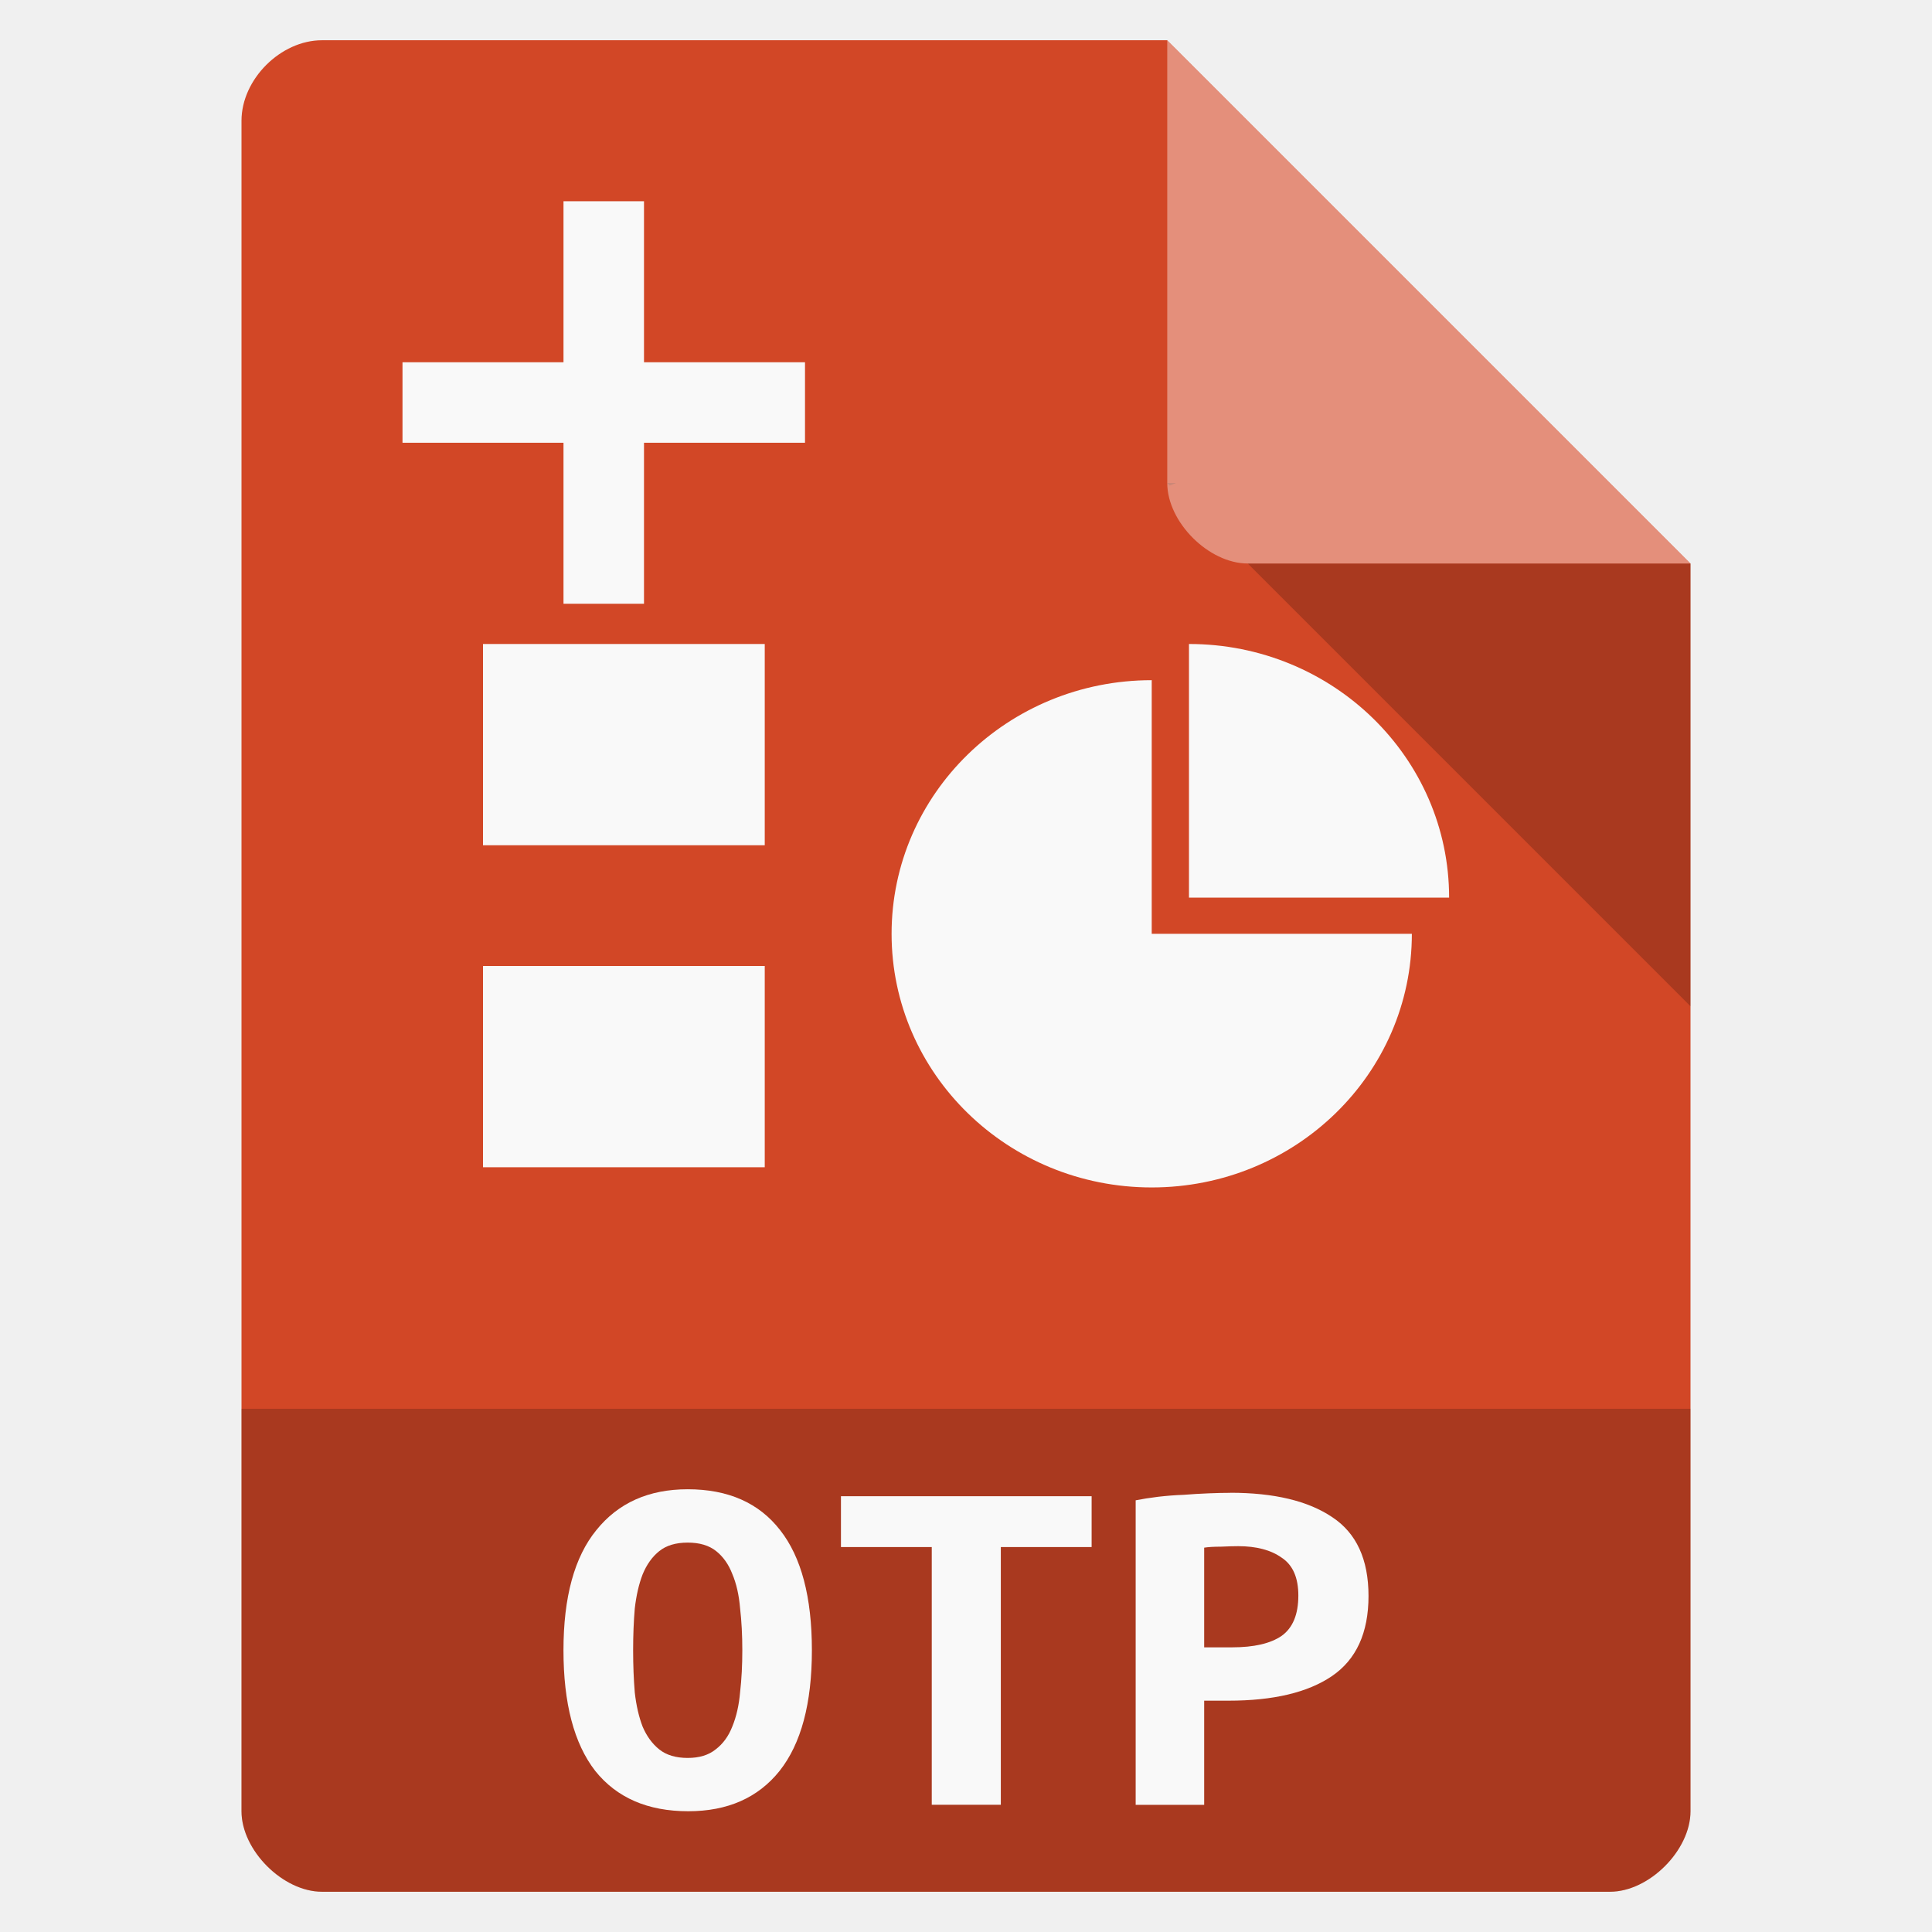
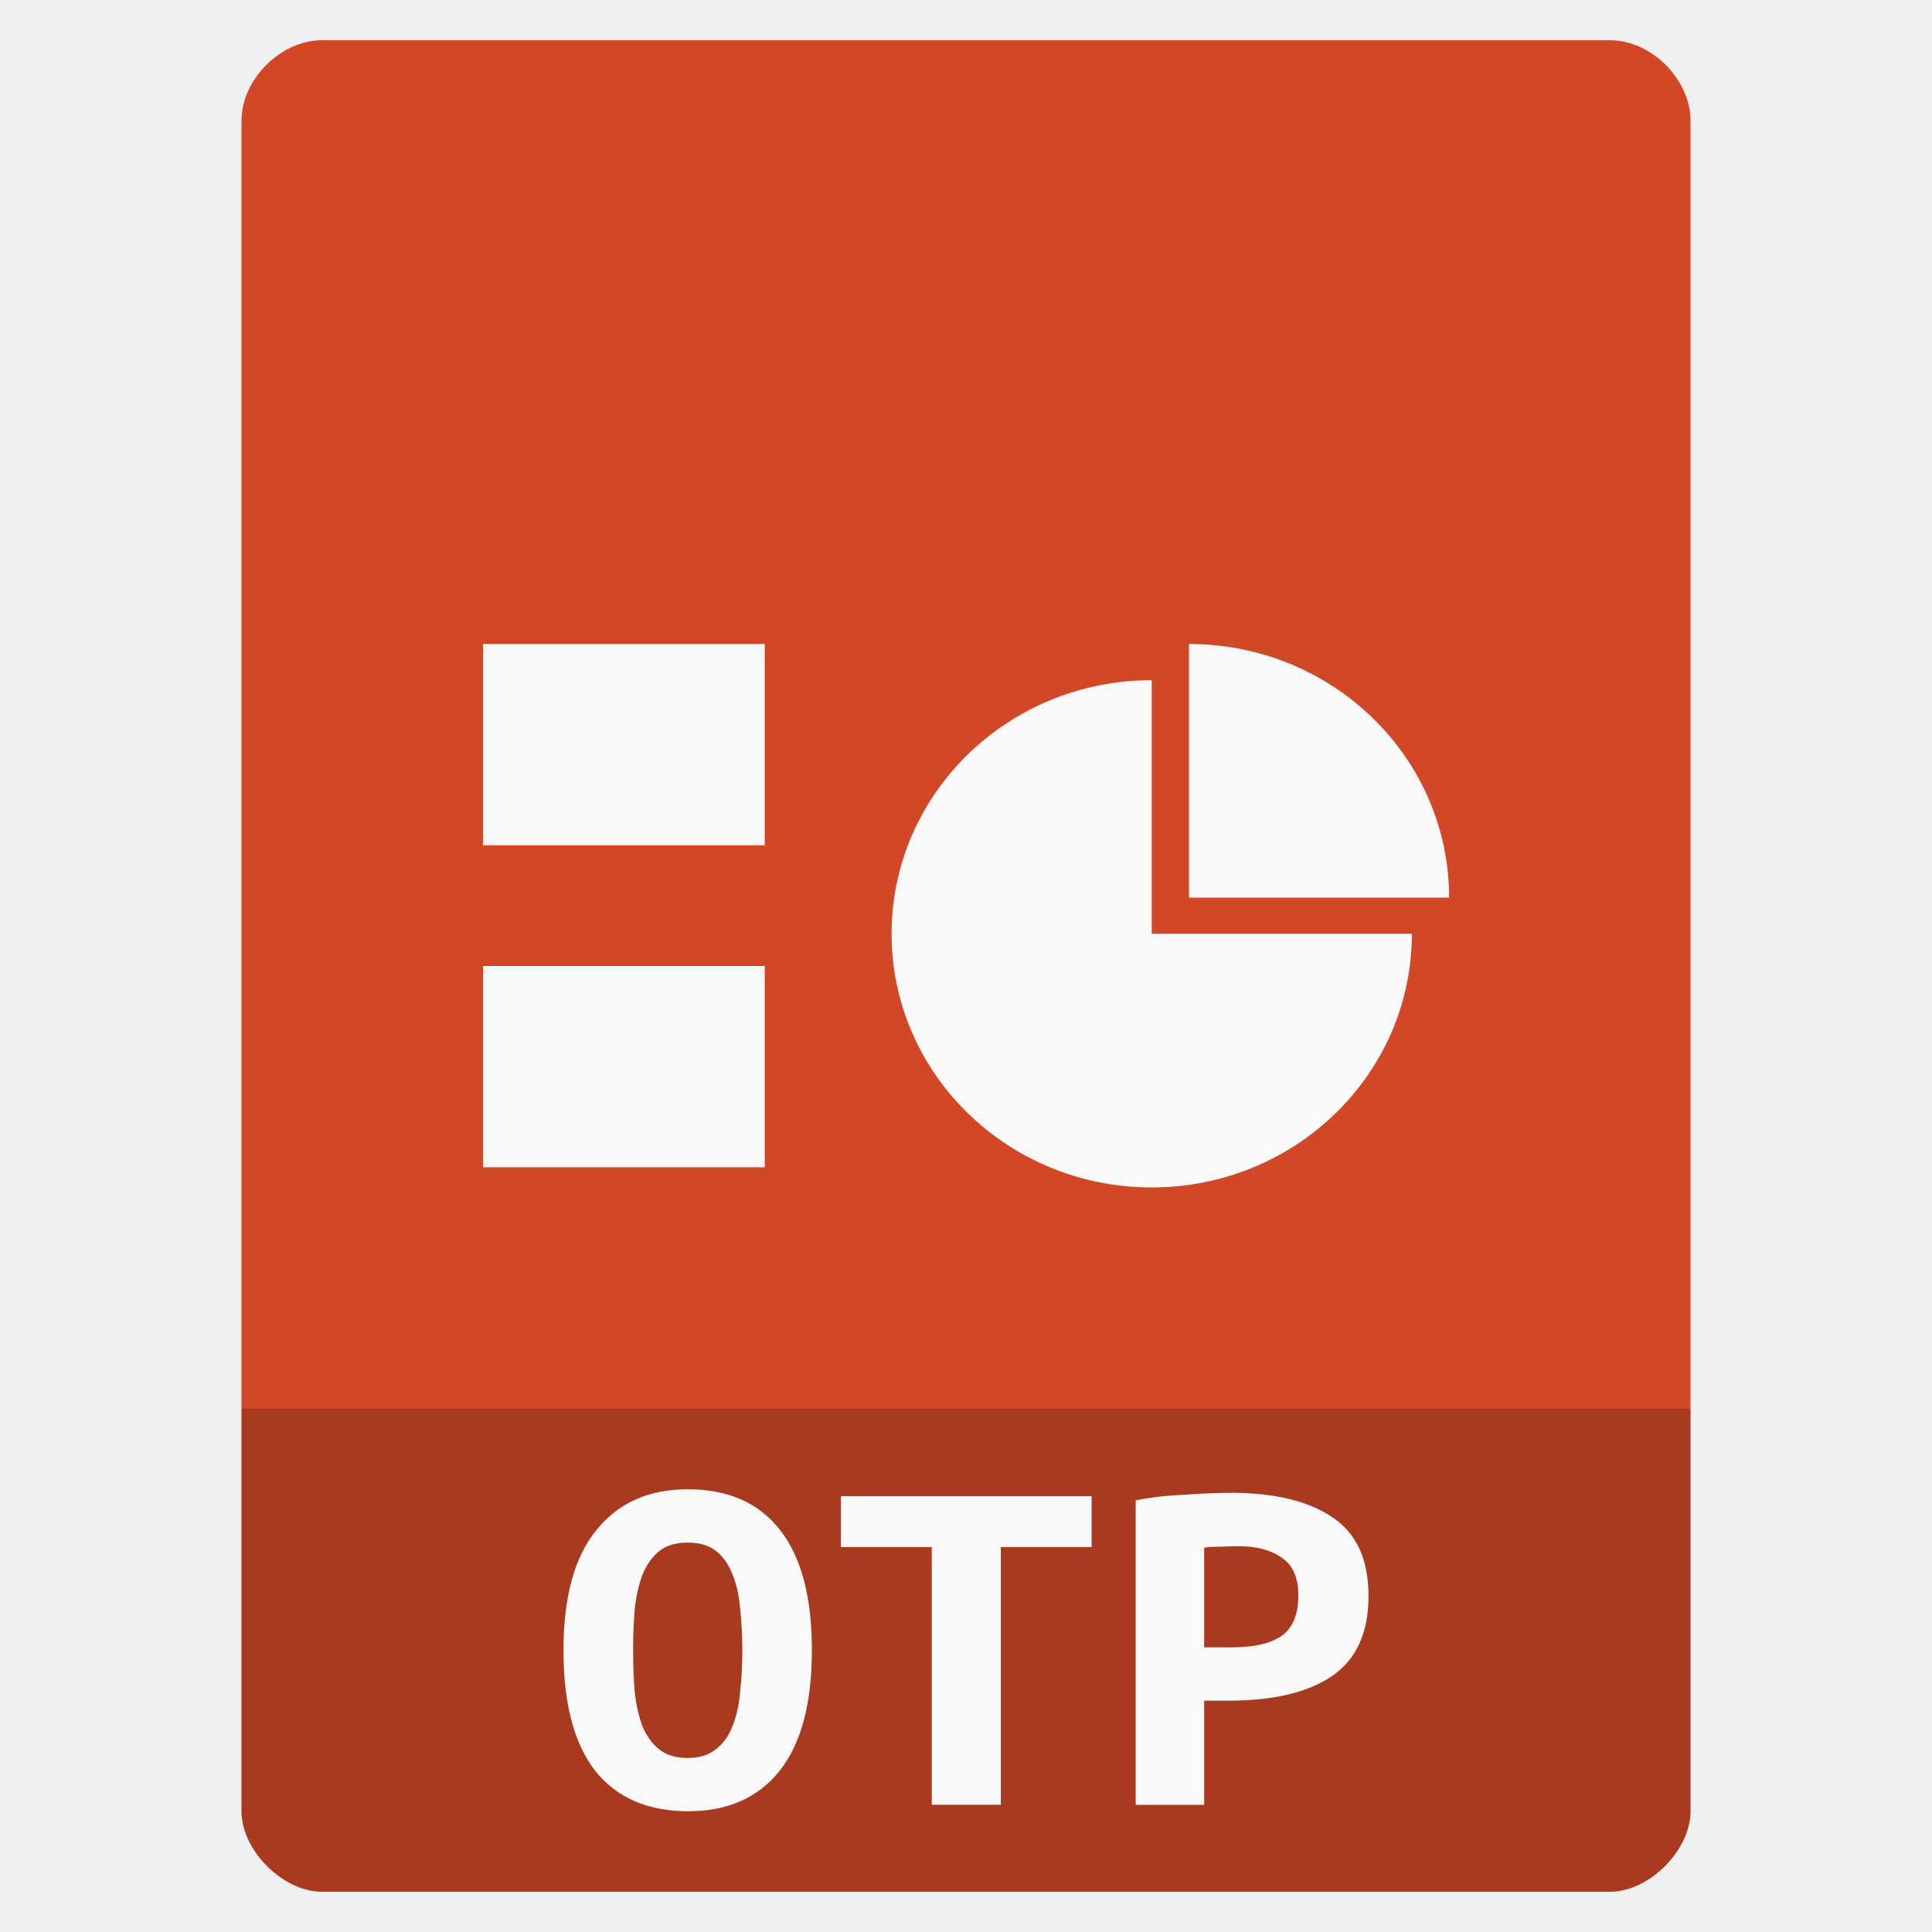
<svg xmlns="http://www.w3.org/2000/svg" width="48" viewBox="0 0 48 48" height="48">
-   <path style="fill:#d24726" d="M 8,1 C 6.971,1 6,1.971 6,3 l 0,42 c 0,0.971 1.029,2 2,2 l 32,0 c 0.971,0 2,-1.029 2,-2 L 42,14 29,1 z" />
-   <path style="fill-opacity:.196" d="M 29,12 29.062,12.062 29.219,12 29,12 z m 2,2 11,11 0,-11 -11,0 z" />
-   <path style="fill:#fff;fill-opacity:.392" d="m 29,1 13,13 -11,0 c -0.971,0 -2,-1.029 -2,-2 L 29,1 z" />
+   <path style="fill:#d24726" d="M 8 1 C 6.971 1 6 1.971 6 3 L 6 14 L 6 45 C 6 45.971 7.029 47 8 47 L 40 47 C 40.971 47 42 45.971 42 45 L 42 14 L 42 3 C 42 1.971 41.029 1 40 1 L 29 1 L 19 1 L 8 1 z " />
  <g style="fill:#f9f9f9">
    <g>
      <path d="m 12,16 7,0 0,5 -7,0 z" />
      <path d="m 12,24 7,0 0,5 -7,0 z" />
    </g>
    <g transform="matrix(3.27074 0 0 3.18898 2.30769 3.4)">
      <path d="m 8.326,3.951 0,1.976 1.976,0 c 0,-1.091 -0.884,-1.976 -1.976,-1.976 z" />
      <path d="m 8.043,4.233 c -1.091,0 -1.976,0.884 -1.976,1.976 0,1.091 0.884,1.976 1.976,1.976 1.091,0 1.976,-0.884 1.976,-1.976 l -1.976,0 0,-1.976 z" />
    </g>
  </g>
  <path style="fill-opacity:.196" d="m 6,35 0,10 c 0,0.971 1.029,2 2,2 l 32,0 c 0.971,0 2,-1.029 2,-2 l 0,-10 z" />
-   <g style="fill:#f9f9f9">
-     <path d="m 14,5 0,4 -4,0 0,2 4,0 0,4 2,0 0,-4 4,0 0,-2 -4,0 0,-4 z" />
-     <g style="word-spacing:0;line-height:125%;letter-spacing:0" transform="scale(1.05719 .94591)">
-       <path d="m 14.879,43.345 c -2e-6,0.393 0.013,0.764 0.039,1.113 0.035,0.34 0.096,0.637 0.183,0.89 0.096,0.253 0.227,0.454 0.393,0.602 0.166,0.148 0.388,0.223 0.668,0.223 0.271,1e-6 0.489,-0.074 0.655,-0.223 0.175,-0.148 0.305,-0.349 0.393,-0.602 0.096,-0.262 0.157,-0.563 0.183,-0.903 0.035,-0.34 0.052,-0.707 0.052,-1.1 -5e-6,-0.393 -0.017,-0.759 -0.052,-1.1 -0.026,-0.349 -0.087,-0.65 -0.183,-0.903 -0.087,-0.253 -0.214,-0.454 -0.38,-0.602 -0.166,-0.148 -0.388,-0.223 -0.668,-0.223 -0.279,7e-6 -0.502,0.074 -0.668,0.223 -0.166,0.148 -0.297,0.353 -0.393,0.615 -0.087,0.253 -0.148,0.55 -0.183,0.89 -0.026,0.34 -0.039,0.707 -0.039,1.1 m -1.637,0 c 0,-1.396 0.257,-2.448 0.772,-3.155 0.515,-0.716 1.231,-1.074 2.147,-1.074 0.951,8e-6 1.676,0.358 2.173,1.074 0.497,0.707 0.746,1.759 0.746,3.155 -6e-6,1.396 -0.253,2.453 -0.759,3.168 -0.506,0.707 -1.222,1.06 -2.147,1.06 -0.951,0 -1.68,-0.353 -2.186,-1.06 -0.497,-0.716 -0.746,-1.772 -0.746,-3.168" />
-       <path d="m 25.654,39.299 0,1.335 -2.134,0 0,6.769 -1.623,0 0,-6.769 -2.134,0 0,-1.335 5.891,0" />
-       <path d="m 28.914,39.208 c 1.03,8e-6 1.829,0.214 2.396,0.642 0.567,0.419 0.851,1.108 0.851,2.069 -6e-6,0.969 -0.288,1.671 -0.864,2.108 -0.567,0.428 -1.375,0.642 -2.422,0.642 l -0.576,0 0,2.736 -1.61,0 0,-7.999 c 0.157,-0.035 0.332,-0.065 0.524,-0.092 0.201,-0.026 0.401,-0.044 0.602,-0.052 0.201,-0.017 0.397,-0.031 0.589,-0.039 0.192,-0.009 0.362,-0.013 0.511,-0.013 m 0.183,1.401 c -0.096,7e-6 -0.231,0.004 -0.406,0.013 -0.166,7e-6 -0.297,0.009 -0.393,0.026 l 0,2.618 0.655,0 c 0.515,5e-6 0.903,-0.1 1.165,-0.301 0.262,-0.209 0.393,-0.563 0.393,-1.06 -5e-6,-0.471 -0.131,-0.803 -0.393,-0.995 -0.253,-0.201 -0.594,-0.301 -1.021,-0.301" />
-     </g>
+   <g style="fill:#f9f9f9;word-spacing:0;line-height:125%;letter-spacing:0" transform="scale(1.05719 .94591)">
+     <path d="m 14.879,43.345 c -2e-6,0.393 0.013,0.764 0.039,1.113 0.035,0.34 0.096,0.637 0.183,0.89 0.096,0.253 0.227,0.454 0.393,0.602 0.166,0.148 0.388,0.223 0.668,0.223 0.271,1e-6 0.489,-0.074 0.655,-0.223 0.175,-0.148 0.305,-0.349 0.393,-0.602 0.096,-0.262 0.157,-0.563 0.183,-0.903 0.035,-0.34 0.052,-0.707 0.052,-1.1 -5e-6,-0.393 -0.017,-0.759 -0.052,-1.1 -0.026,-0.349 -0.087,-0.65 -0.183,-0.903 -0.087,-0.253 -0.214,-0.454 -0.38,-0.602 -0.166,-0.148 -0.388,-0.223 -0.668,-0.223 -0.279,7e-6 -0.502,0.074 -0.668,0.223 -0.166,0.148 -0.297,0.353 -0.393,0.615 -0.087,0.253 -0.148,0.55 -0.183,0.89 -0.026,0.34 -0.039,0.707 -0.039,1.1 m -1.637,0 c 0,-1.396 0.257,-2.448 0.772,-3.155 0.515,-0.716 1.231,-1.074 2.147,-1.074 0.951,8e-6 1.676,0.358 2.173,1.074 0.497,0.707 0.746,1.759 0.746,3.155 -6e-6,1.396 -0.253,2.453 -0.759,3.168 -0.506,0.707 -1.222,1.06 -2.147,1.06 -0.951,0 -1.68,-0.353 -2.186,-1.06 -0.497,-0.716 -0.746,-1.772 -0.746,-3.168" />
+     <path d="m 25.654,39.299 0,1.335 -2.134,0 0,6.769 -1.623,0 0,-6.769 -2.134,0 0,-1.335 5.891,0" />
+     <path d="m 28.914,39.208 c 1.03,8e-6 1.829,0.214 2.396,0.642 0.567,0.419 0.851,1.108 0.851,2.069 -6e-6,0.969 -0.288,1.671 -0.864,2.108 -0.567,0.428 -1.375,0.642 -2.422,0.642 l -0.576,0 0,2.736 -1.61,0 0,-7.999 c 0.157,-0.035 0.332,-0.065 0.524,-0.092 0.201,-0.026 0.401,-0.044 0.602,-0.052 0.201,-0.017 0.397,-0.031 0.589,-0.039 0.192,-0.009 0.362,-0.013 0.511,-0.013 m 0.183,1.401 c -0.096,7e-6 -0.231,0.004 -0.406,0.013 -0.166,7e-6 -0.297,0.009 -0.393,0.026 l 0,2.618 0.655,0 c 0.515,5e-6 0.903,-0.1 1.165,-0.301 0.262,-0.209 0.393,-0.563 0.393,-1.06 -5e-6,-0.471 -0.131,-0.803 -0.393,-0.995 -0.253,-0.201 -0.594,-0.301 -1.021,-0.301" />
  </g>
</svg>
